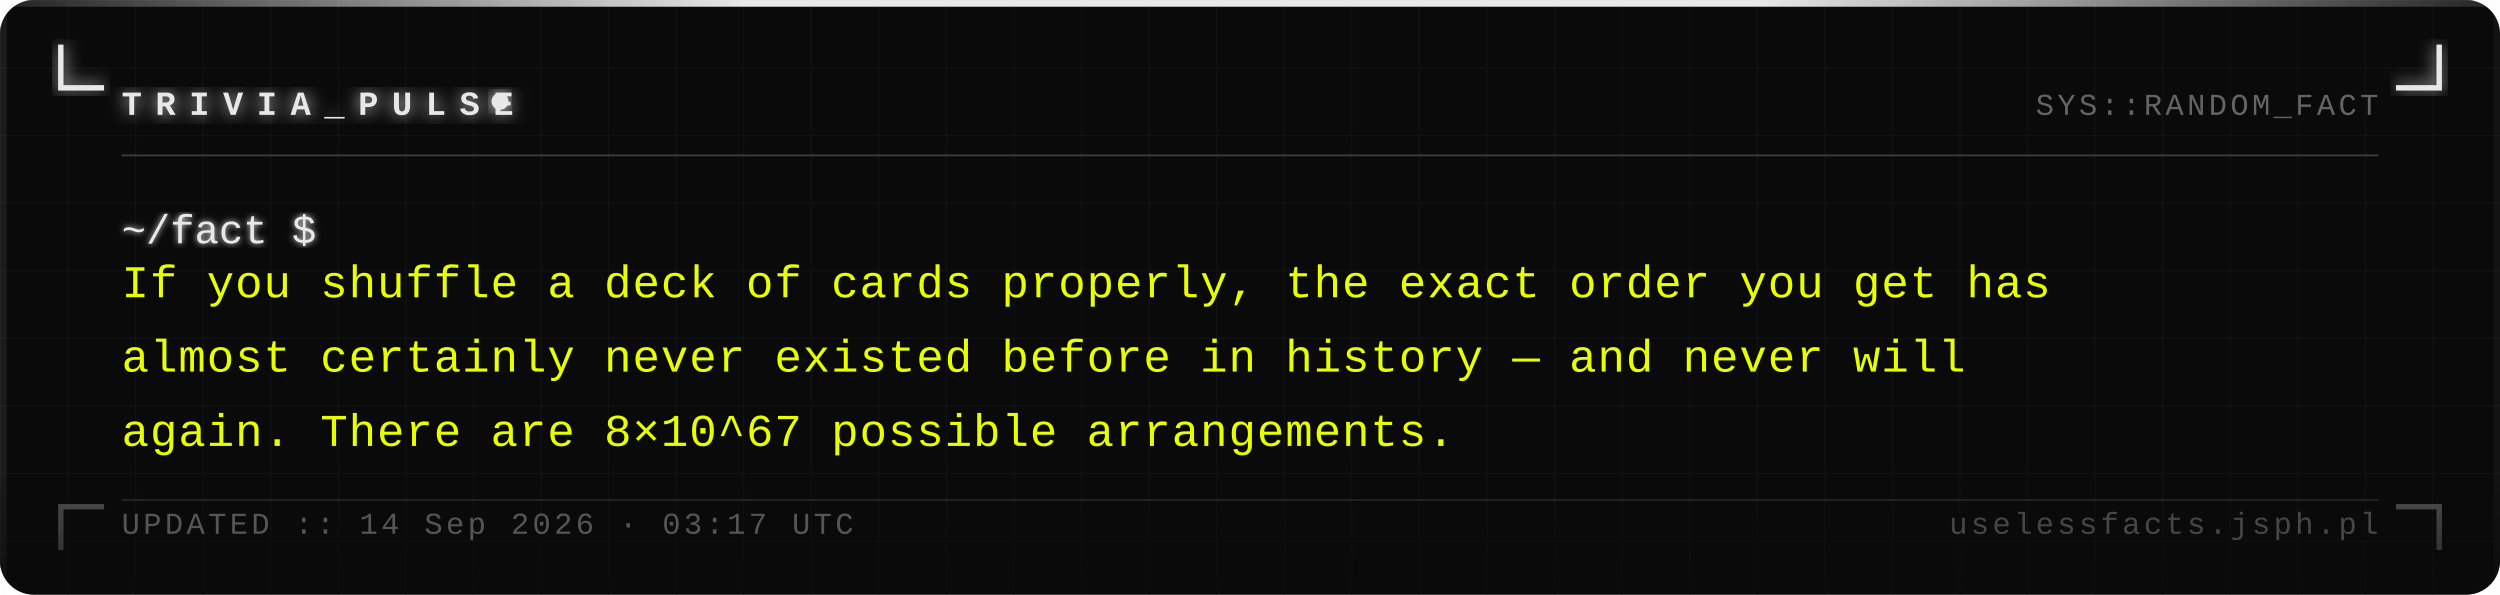
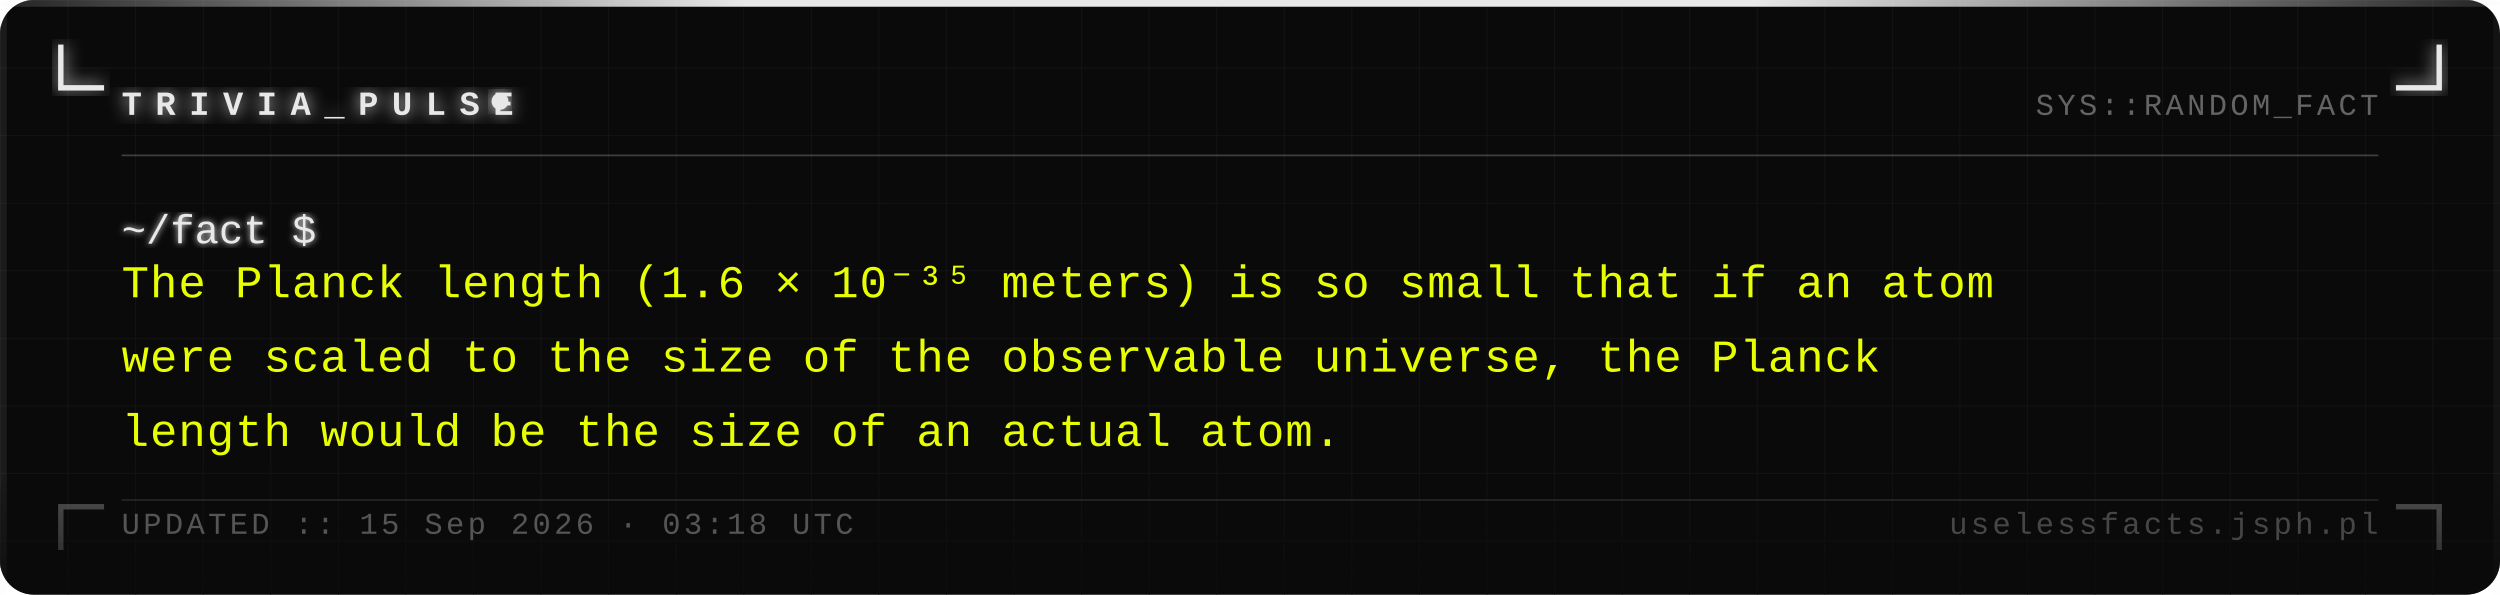
<svg xmlns="http://www.w3.org/2000/svg" width="740" height="176" viewBox="0 0 740 176">
  <defs>
    <pattern id="grid" width="20" height="20" patternUnits="userSpaceOnUse">
      <path d="M 20 0 L 0 0 0 20" fill="none" stroke="#161616" stroke-width="0.4" />
    </pattern>
    <filter id="silver-glow" x="-20%" y="-20%" width="140%" height="140%">
      <feGaussianBlur stdDeviation="2.5" result="blur" />
      <feMerge>
        <feMergeNode in="blur" />
        <feMergeNode in="SourceGraphic" />
      </feMerge>
    </filter>
    <filter id="text-glow" x="-5%" y="-5%" width="110%" height="110%">
      <feGaussianBlur stdDeviation="1" result="blur" />
      <feMerge>
        <feMergeNode in="blur" />
        <feMergeNode in="SourceGraphic" />
      </feMerge>
    </filter>
    <linearGradient id="fade-bottom" x1="0" y1="0" x2="0" y2="1">
      <stop offset="0%" stop-color="#0a0a0a" stop-opacity="0" />
      <stop offset="100%" stop-color="#0a0a0a" stop-opacity="0.7" />
    </linearGradient>
    <linearGradient id="top-bar" x1="0" y1="0" x2="1" y2="0">
      <stop offset="0%" stop-color="#e8e8e8" stop-opacity="0.1" />
      <stop offset="30%" stop-color="#e8e8e8" stop-opacity="1" />
      <stop offset="70%" stop-color="#e8e8e8" stop-opacity="1" />
      <stop offset="100%" stop-color="#e8e8e8" stop-opacity="0.1" />
    </linearGradient>
  </defs>
  <rect width="740" height="176" fill="#0a0a0a" rx="10" />
  <rect width="740" height="176" fill="url(#grid)" rx="10" opacity="1" />
  <rect x="0" y="0" width="740" height="2" fill="url(#top-bar)" rx="2" />
  <rect x="0" y="2" width="2" height="174" fill="#e8e8e8" opacity="0.08" />
  <rect x="738" y="2" width="2" height="174" fill="#e8e8e8" opacity="0.04" />
  <path d="M 18 14 L 18 26 L 30 26" fill="none" stroke="#e8e8e8" stroke-width="1.6" stroke-linecap="square" filter="url(#silver-glow)" />
  <path d="M 722 14 L 722 26 L 710 26" fill="none" stroke="#e8e8e8" stroke-width="1.6" stroke-linecap="square" filter="url(#silver-glow)" />
  <path d="M 18 162 L 18 150 L 30 150" fill="none" stroke="#e8e8e8" stroke-width="1.6" stroke-linecap="square" opacity="0.35" />
  <path d="M 722 162 L 722 150 L 710 150" fill="none" stroke="#e8e8e8" stroke-width="1.6" stroke-linecap="square" opacity="0.35" />
  <text x="36" y="34" font-family="Courier New, Courier, monospace" font-size="10" font-weight="bold" fill="#e8e8e8" letter-spacing="4" filter="url(#silver-glow)">TRIVIA_PULSE</text>
  <circle cx="148" cy="30" r="2.5" fill="#e8e8e8" filter="url(#silver-glow)">
    <animate attributeName="opacity" values="1;0;1" dur="1.4s" repeatCount="indefinite" />
  </circle>
  <text x="704" y="34" font-family="Courier New, Courier, monospace" font-size="9" fill="#a0a0a0" text-anchor="end" letter-spacing="1" opacity="0.6">SYS::RANDOM_FACT</text>
  <line x1="36" y1="46" x2="704" y2="46" stroke="#c0c0c0" stroke-width="0.5" opacity="0.3" />
  <text x="36" y="72" font-family="Courier New, Courier, monospace" font-size="12" fill="#e8e8e8" filter="url(#text-glow)">~/fact $</text>
-   <text x="36" y="88" font-family="Courier New, Courier, monospace" font-size="13.5" fill="#e8ff00" letter-spacing="0.3">If you shuffle a deck of cards properly, the exact order you get has</text>
-   <text x="36" y="110" font-family="Courier New, Courier, monospace" font-size="13.5" fill="#e8ff00" letter-spacing="0.3">almost certainly never existed before in history — and never will</text>
-   <text x="36" y="132" font-family="Courier New, Courier, monospace" font-size="13.5" fill="#e8ff00" letter-spacing="0.3">again. There are 8×10^67 possible arrangements.</text>
+   <text x="36" y="88" font-family="Courier New, Courier, monospace" font-size="13.5" fill="#e8ff00" letter-spacing="0.3">The Planck length (1.6 × 10⁻³⁵ meters) is so small that if an atom</text>
+   <text x="36" y="110" font-family="Courier New, Courier, monospace" font-size="13.5" fill="#e8ff00" letter-spacing="0.3">were scaled to the size of the observable universe, the Planck</text>
+   <text x="36" y="132" font-family="Courier New, Courier, monospace" font-size="13.5" fill="#e8ff00" letter-spacing="0.3">length would be the size of an actual atom.</text>
  <rect x="0" y="136" width="740" height="40" fill="url(#fade-bottom)" rx="10" />
  <line x1="36" y1="148" x2="704" y2="148" stroke="#c0c0c0" stroke-width="0.5" opacity="0.15" />
-   <text x="36" y="158" font-family="Courier New, Courier, monospace" font-size="9" fill="#a0a0a0" letter-spacing="1" opacity="0.5">UPDATED :: 14 Sep 2026 · 03:17 UTC</text>
+   <text x="36" y="158" font-family="Courier New, Courier, monospace" font-size="9" fill="#a0a0a0" letter-spacing="1" opacity="0.5">UPDATED :: 15 Sep 2026 · 03:18 UTC</text>
  <text x="704" y="158" font-family="Courier New, Courier, monospace" font-size="9" fill="#a0a0a0" text-anchor="end" letter-spacing="1" opacity="0.4">uselessfacts.jsph.pl</text>
</svg>
